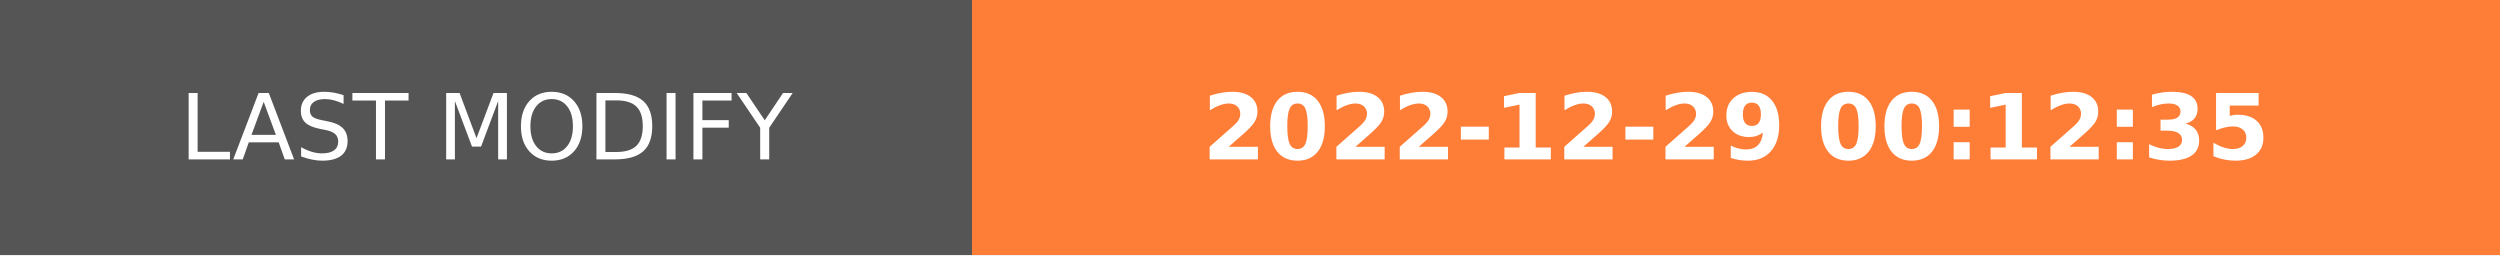
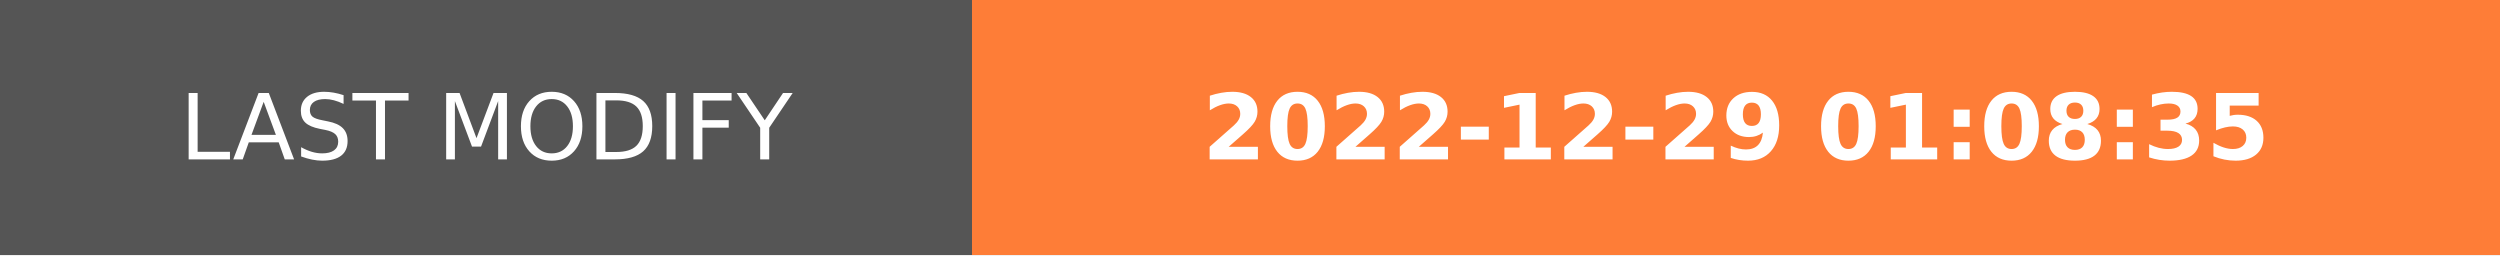
- <svg xmlns="http://www.w3.org/2000/svg" width="274.5" height="28" role="img" aria-label="LAST MODIFY: 2022-12-29 00:12:35">
+ <svg xmlns="http://www.w3.org/2000/svg" width="274.5" height="28" role="img" aria-label="LAST MODIFY: 2022-12-29 01:08:35">
  <g shape-rendering="crispEdges">
    <rect width="106.75" height="28" fill="#555" />
    <rect x="106.75" width="167.75" height="28" fill="#fe7d37" />
  </g>
  <g fill="#fff" text-anchor="middle" font-family="Verdana,Geneva,DejaVu Sans,sans-serif" text-rendering="geometricPrecision" font-size="100">
    <text transform="scale(.1)" x="533.75" y="175" textLength="827.5" fill="#fff">LAST MODIFY</text>
-     <text transform="scale(.1)" x="1906.25" y="175" textLength="1437.5" fill="#fff" font-weight="bold">2022-12-29 00:12:35</text>
+     <text transform="scale(.1)" x="1906.25" y="175" textLength="1437.5" fill="#fff" font-weight="bold">2022-12-29 01:08:35</text>
  </g>
</svg>
